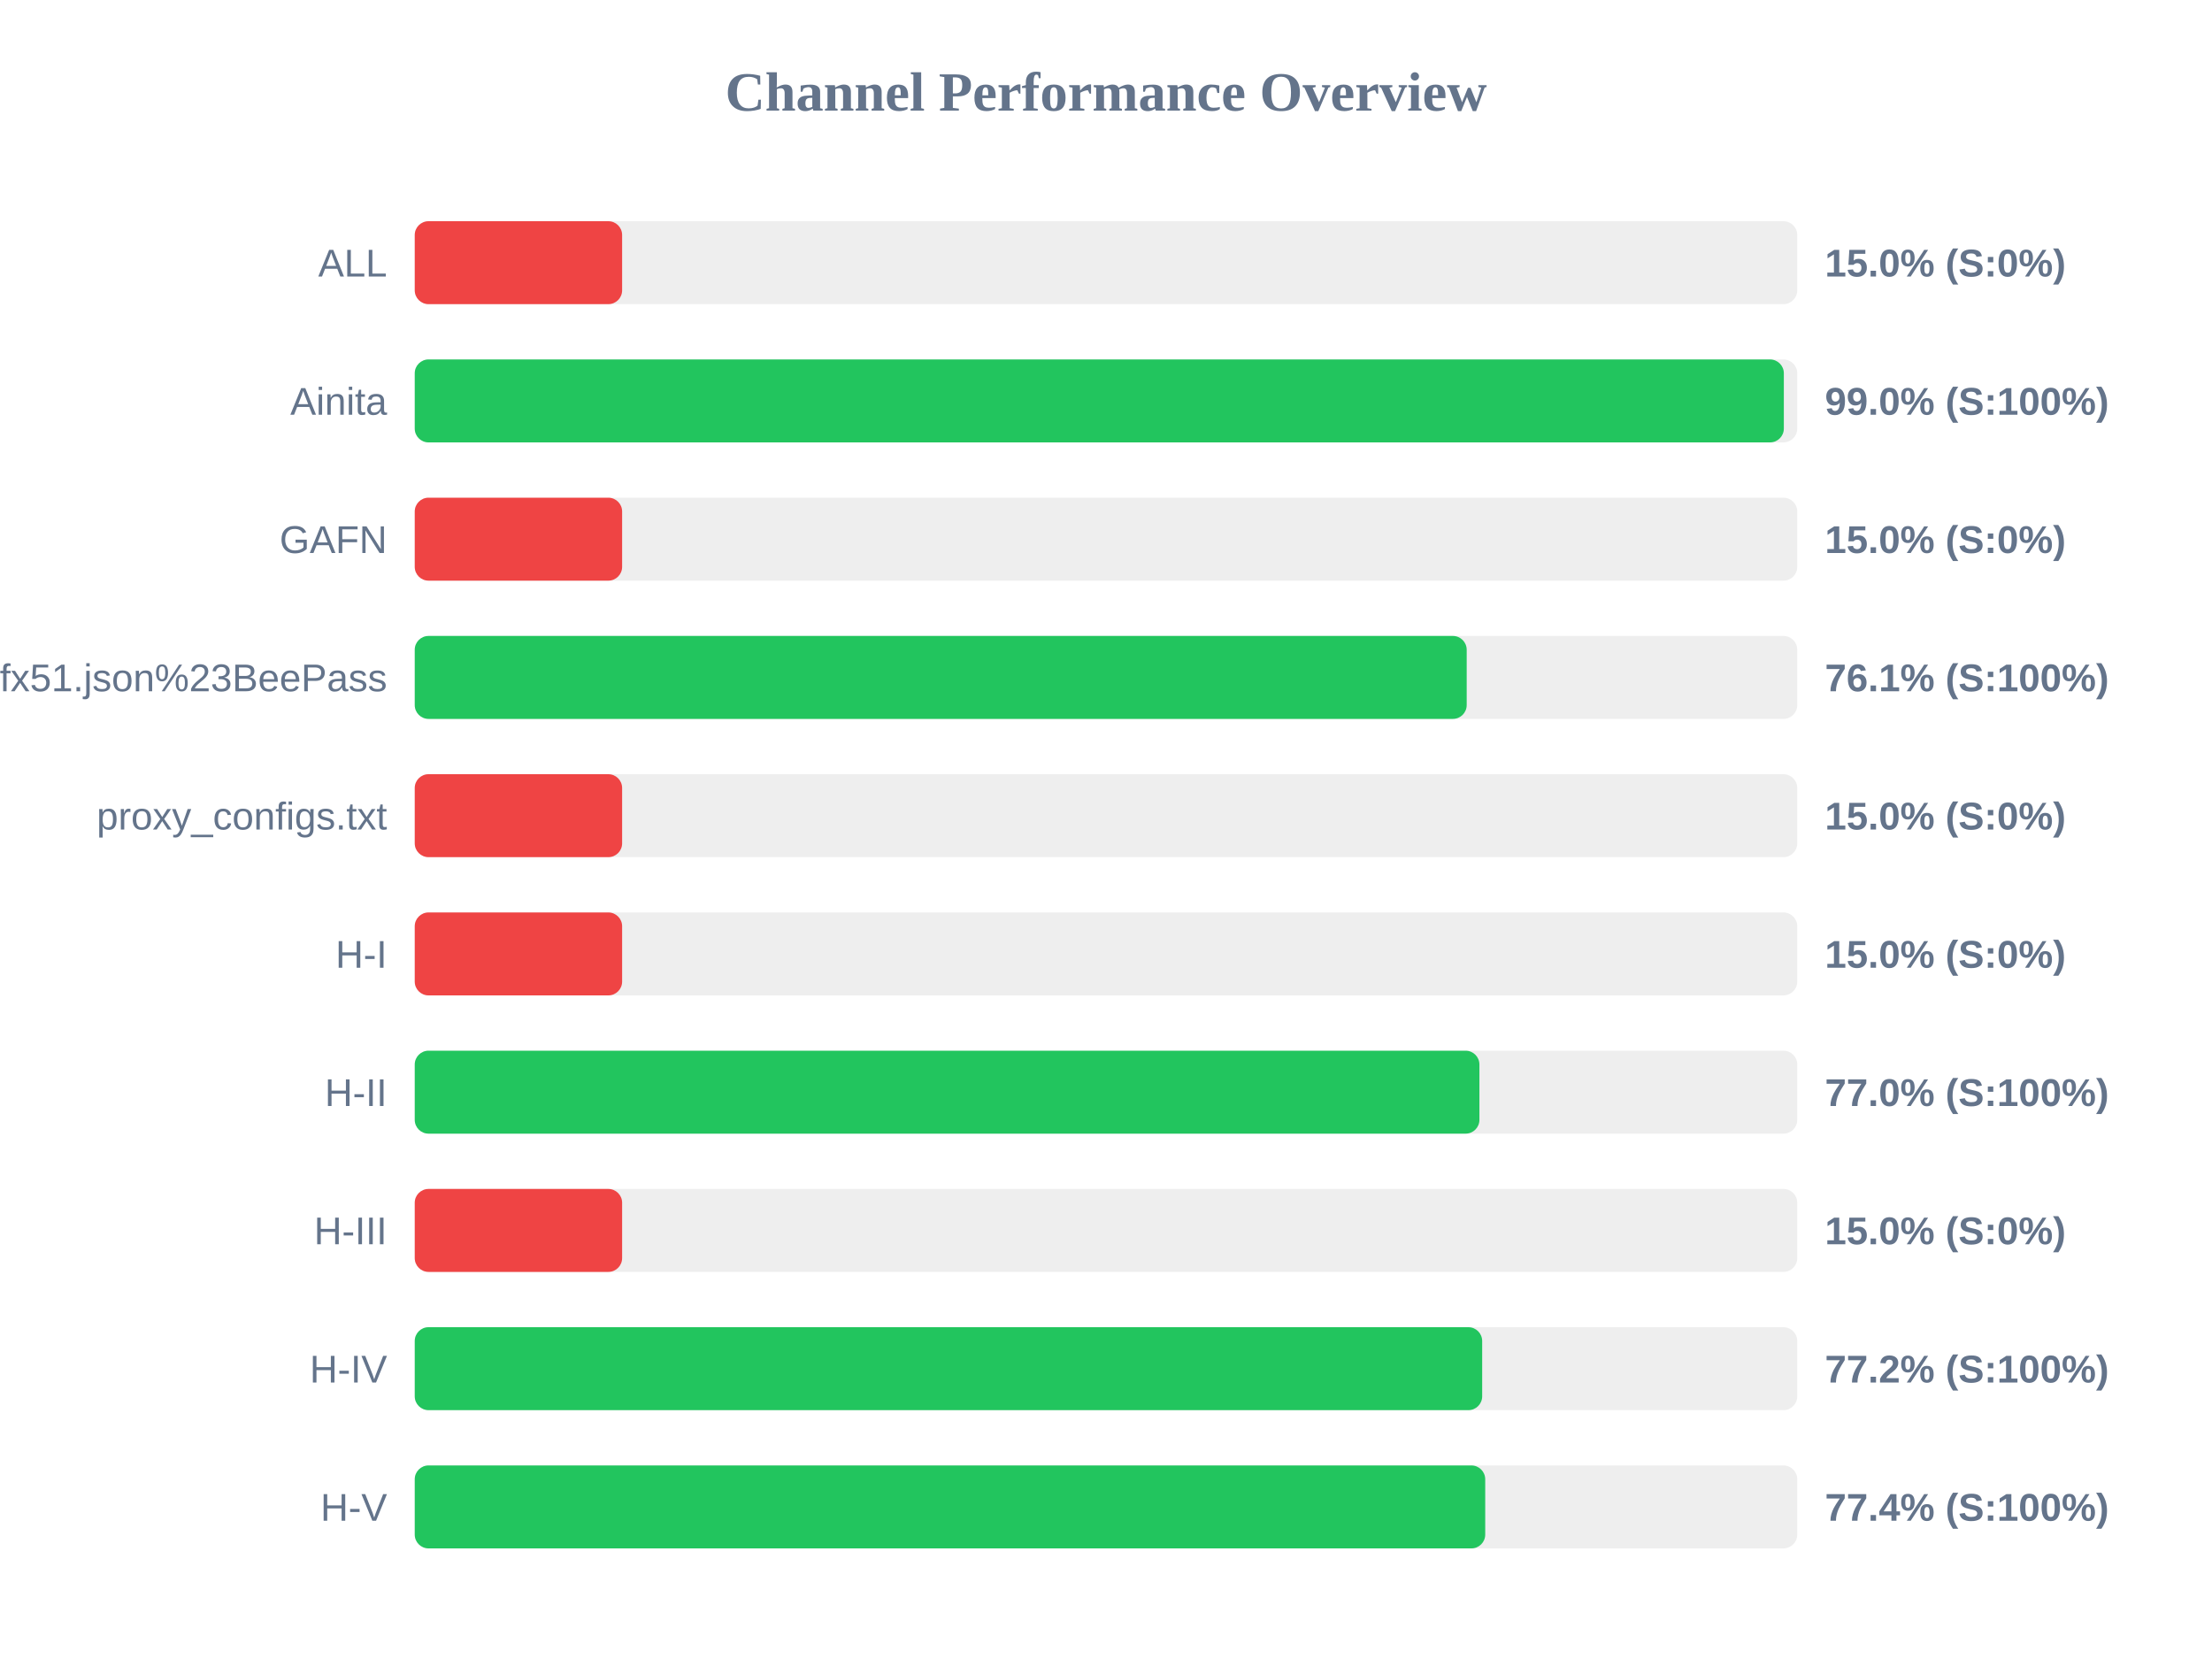
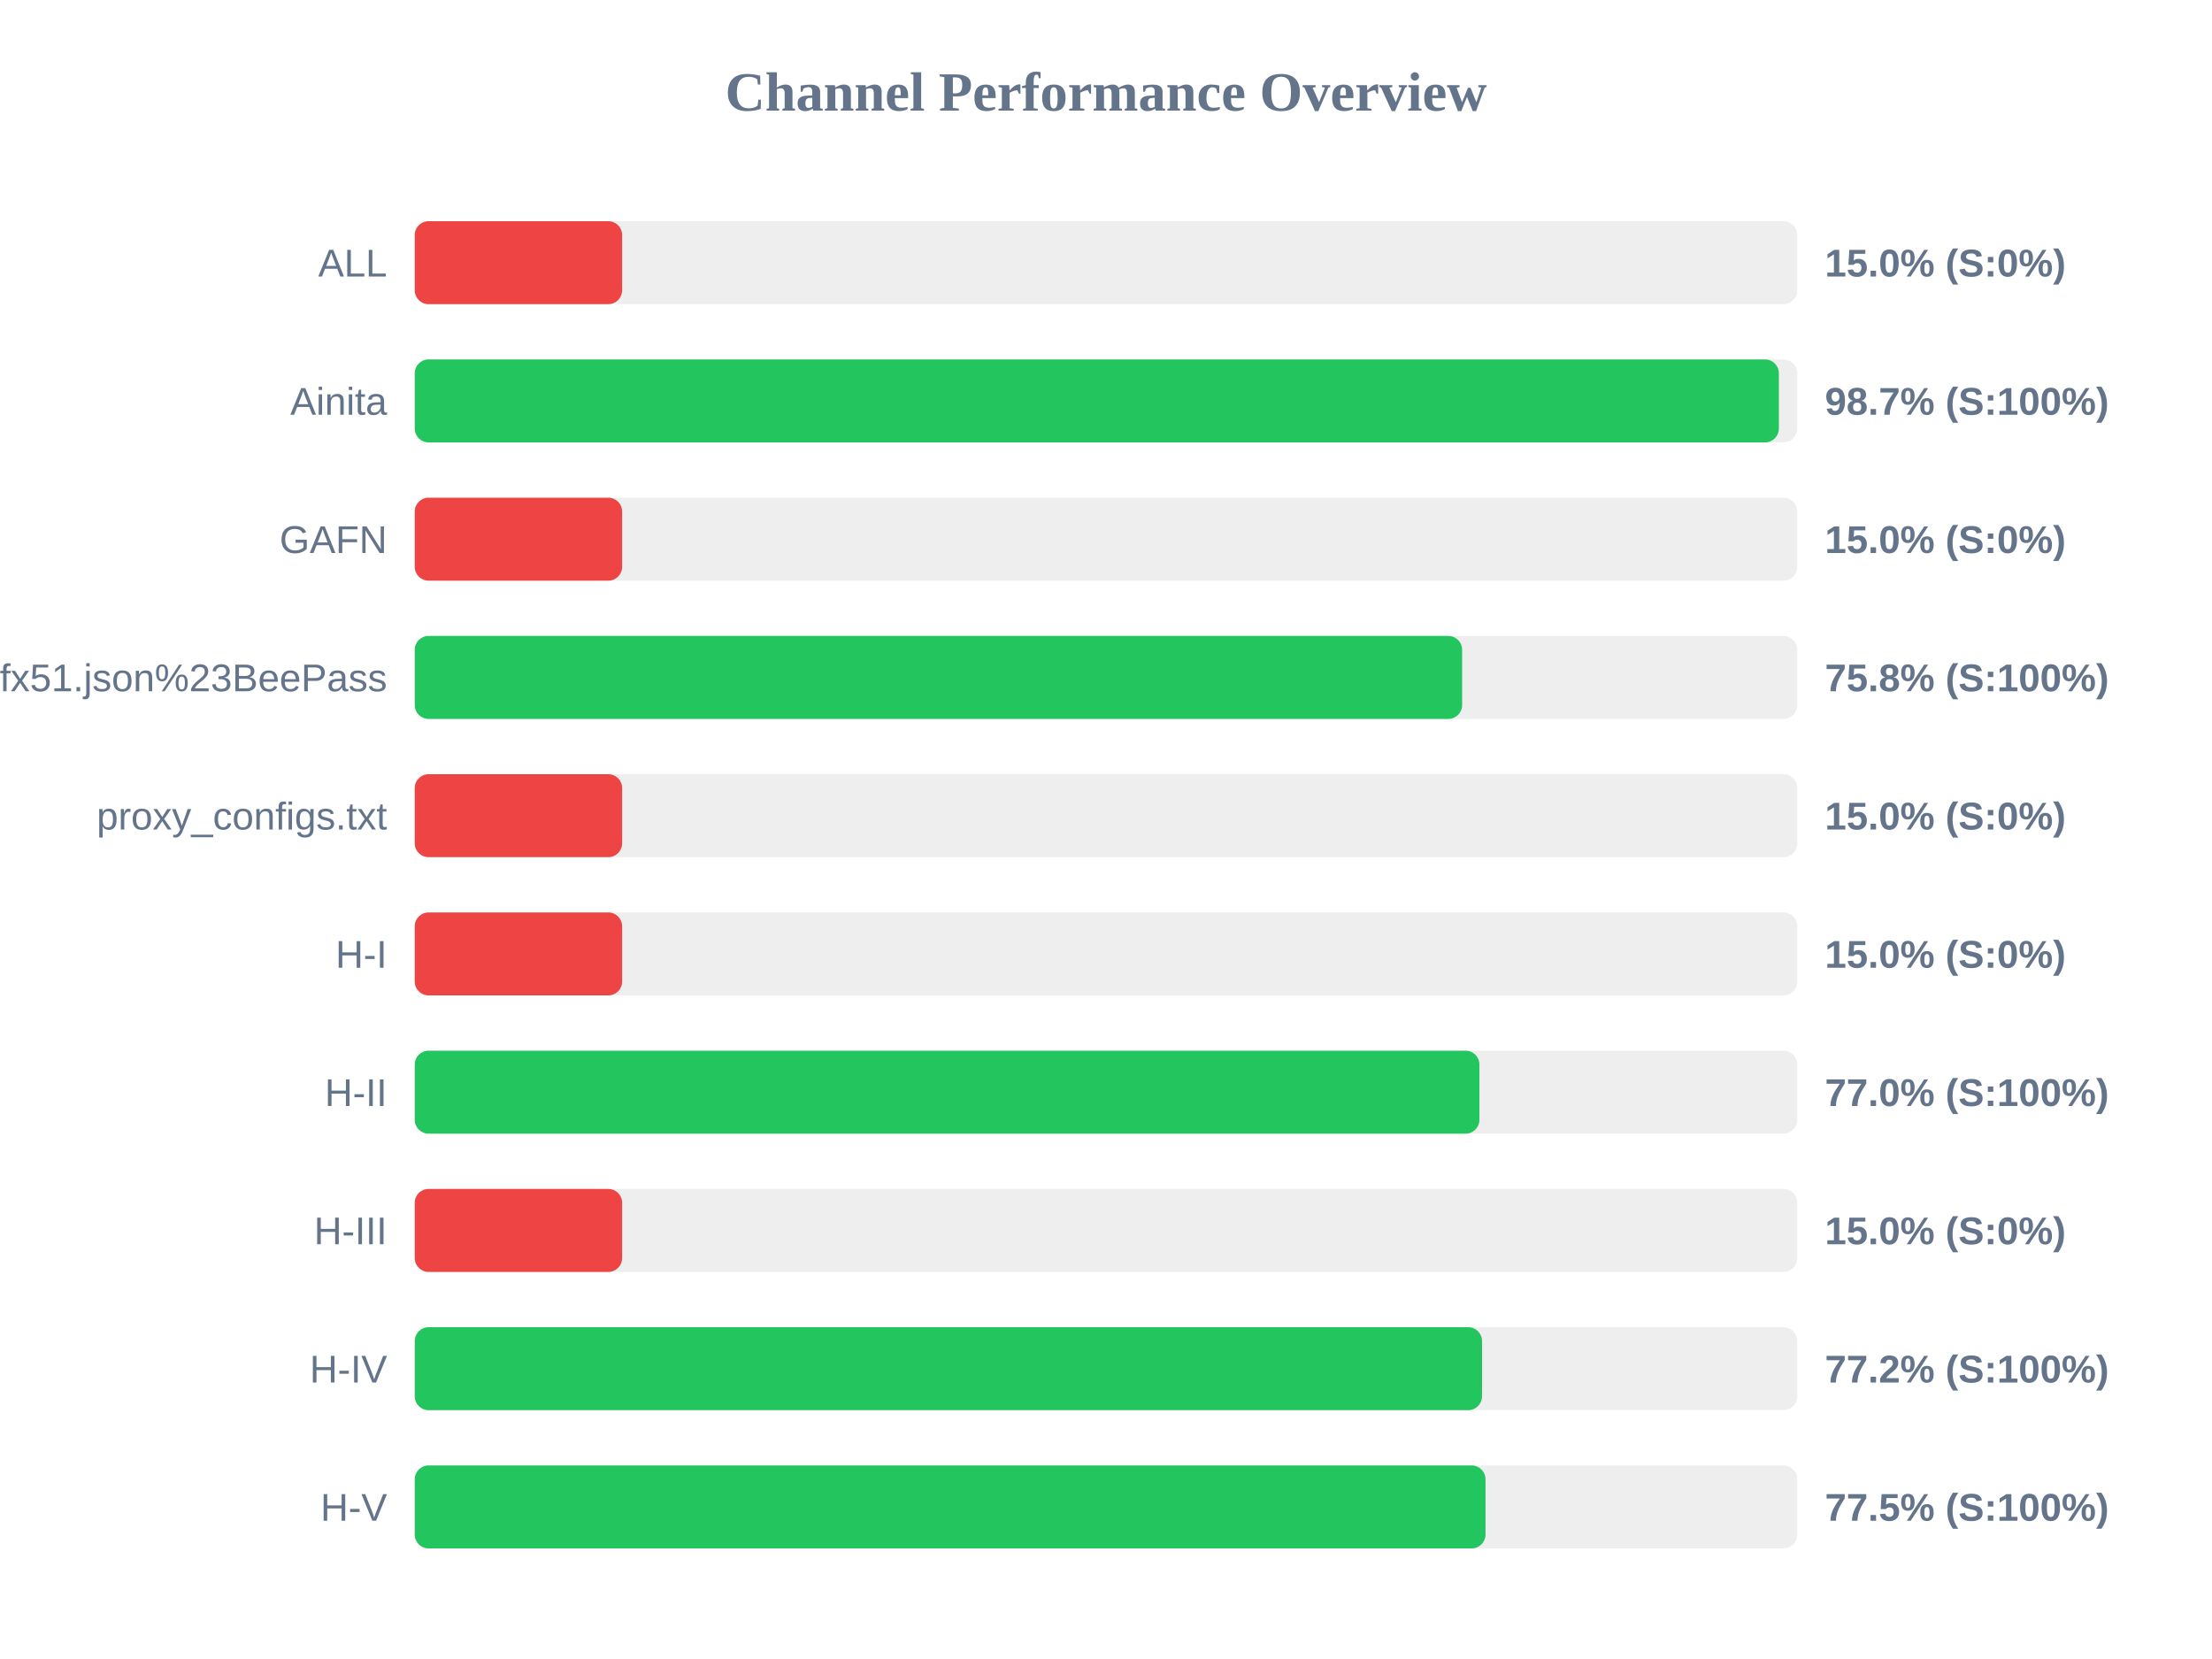
<svg xmlns="http://www.w3.org/2000/svg" width="800" height="600" version="1.1">
  <style>
        .row { font: 14px Arial; fill: #64748b; }
        .score { font: bold 14px Arial; fill: #64748b; }
    </style>
  <text x="400" y="40" text-anchor="middle" font-size="20px" font-weight="bold" fill="#64748b">Channel Performance Overview</text>
  <rect x="150" y="80" width="500" height="30" fill="#eee" rx="5" />
  <rect x="150" y="80" width="75.0" height="30" fill="#ef4444" rx="5" />
  <text x="140" y="100" text-anchor="end" class="row">ALL</text>
  <text x="660" y="100" text-anchor="start" class="score">15.0% (S:0%)</text>
  <rect x="150" y="130" width="500" height="30" fill="#eee" rx="5" />
-   <rect x="150" y="130" width="495.15" height="30" fill="#22c55e" rx="5" />
+   <rect x="150" y="130" width="493.35" height="30" fill="#22c55e" rx="5" />
  <text x="140" y="150" text-anchor="end" class="row">Ainita</text>
-   <text x="660" y="150" text-anchor="start" class="score">99.0% (S:100%)</text>
+   <text x="660" y="150" text-anchor="start" class="score">98.7% (S:100%)</text>
  <rect x="150" y="180" width="500" height="30" fill="#eee" rx="5" />
  <rect x="150" y="180" width="75.0" height="30" fill="#ef4444" rx="5" />
  <text x="140" y="200" text-anchor="end" class="row">GAFN</text>
  <text x="660" y="200" text-anchor="start" class="score">15.0% (S:0%)</text>
  <rect x="150" y="230" width="500" height="30" fill="#eee" rx="5" />
-   <rect x="150" y="230" width="380.45" height="30" fill="#22c55e" rx="5" />
+   <rect x="150" y="230" width="378.8" height="30" fill="#22c55e" rx="5" />
  <text x="140" y="250" text-anchor="end" class="row">sub?s=ssconf%3A%2F%2Fs3.amazonaws.com%2Fbeedynconprd%2Fzf38bv6oxi1nv3wfkpmxyfl8yj5fargza3foantoalu16vznl0ckxx7bgf1ufx51.json%23BeePass</text>
-   <text x="660" y="250" text-anchor="start" class="score">76.1% (S:100%)</text>
+   <text x="660" y="250" text-anchor="start" class="score">75.8% (S:100%)</text>
  <rect x="150" y="280" width="500" height="30" fill="#eee" rx="5" />
  <rect x="150" y="280" width="75.0" height="30" fill="#ef4444" rx="5" />
  <text x="140" y="300" text-anchor="end" class="row">proxy_configs.txt</text>
  <text x="660" y="300" text-anchor="start" class="score">15.0% (S:0%)</text>
  <rect x="150" y="330" width="500" height="30" fill="#eee" rx="5" />
  <rect x="150" y="330" width="75.0" height="30" fill="#ef4444" rx="5" />
  <text x="140" y="350" text-anchor="end" class="row">H-I</text>
  <text x="660" y="350" text-anchor="start" class="score">15.0% (S:0%)</text>
  <rect x="150" y="380" width="500" height="30" fill="#eee" rx="5" />
  <rect x="150" y="380" width="385.05" height="30" fill="#22c55e" rx="5" />
  <text x="140" y="400" text-anchor="end" class="row">H-II</text>
  <text x="660" y="400" text-anchor="start" class="score">77.0% (S:100%)</text>
  <rect x="150" y="430" width="500" height="30" fill="#eee" rx="5" />
  <rect x="150" y="430" width="75.0" height="30" fill="#ef4444" rx="5" />
  <text x="140" y="450" text-anchor="end" class="row">H-III</text>
  <text x="660" y="450" text-anchor="start" class="score">15.0% (S:0%)</text>
  <rect x="150" y="480" width="500" height="30" fill="#eee" rx="5" />
-   <rect x="150" y="480" width="386.05" height="30" fill="#22c55e" rx="5" />
+   <rect x="150" y="480" width="386.0" height="30" fill="#22c55e" rx="5" />
  <text x="140" y="500" text-anchor="end" class="row">H-IV</text>
  <text x="660" y="500" text-anchor="start" class="score">77.2% (S:100%)</text>
  <rect x="150" y="530" width="500" height="30" fill="#eee" rx="5" />
-   <rect x="150" y="530" width="387.15" height="30" fill="#22c55e" rx="5" />
+   <rect x="150" y="530" width="387.25" height="30" fill="#22c55e" rx="5" />
  <text x="140" y="550" text-anchor="end" class="row">H-V</text>
-   <text x="660" y="550" text-anchor="start" class="score">77.4% (S:100%)</text>
+   <text x="660" y="550" text-anchor="start" class="score">77.5% (S:100%)</text>
</svg>
